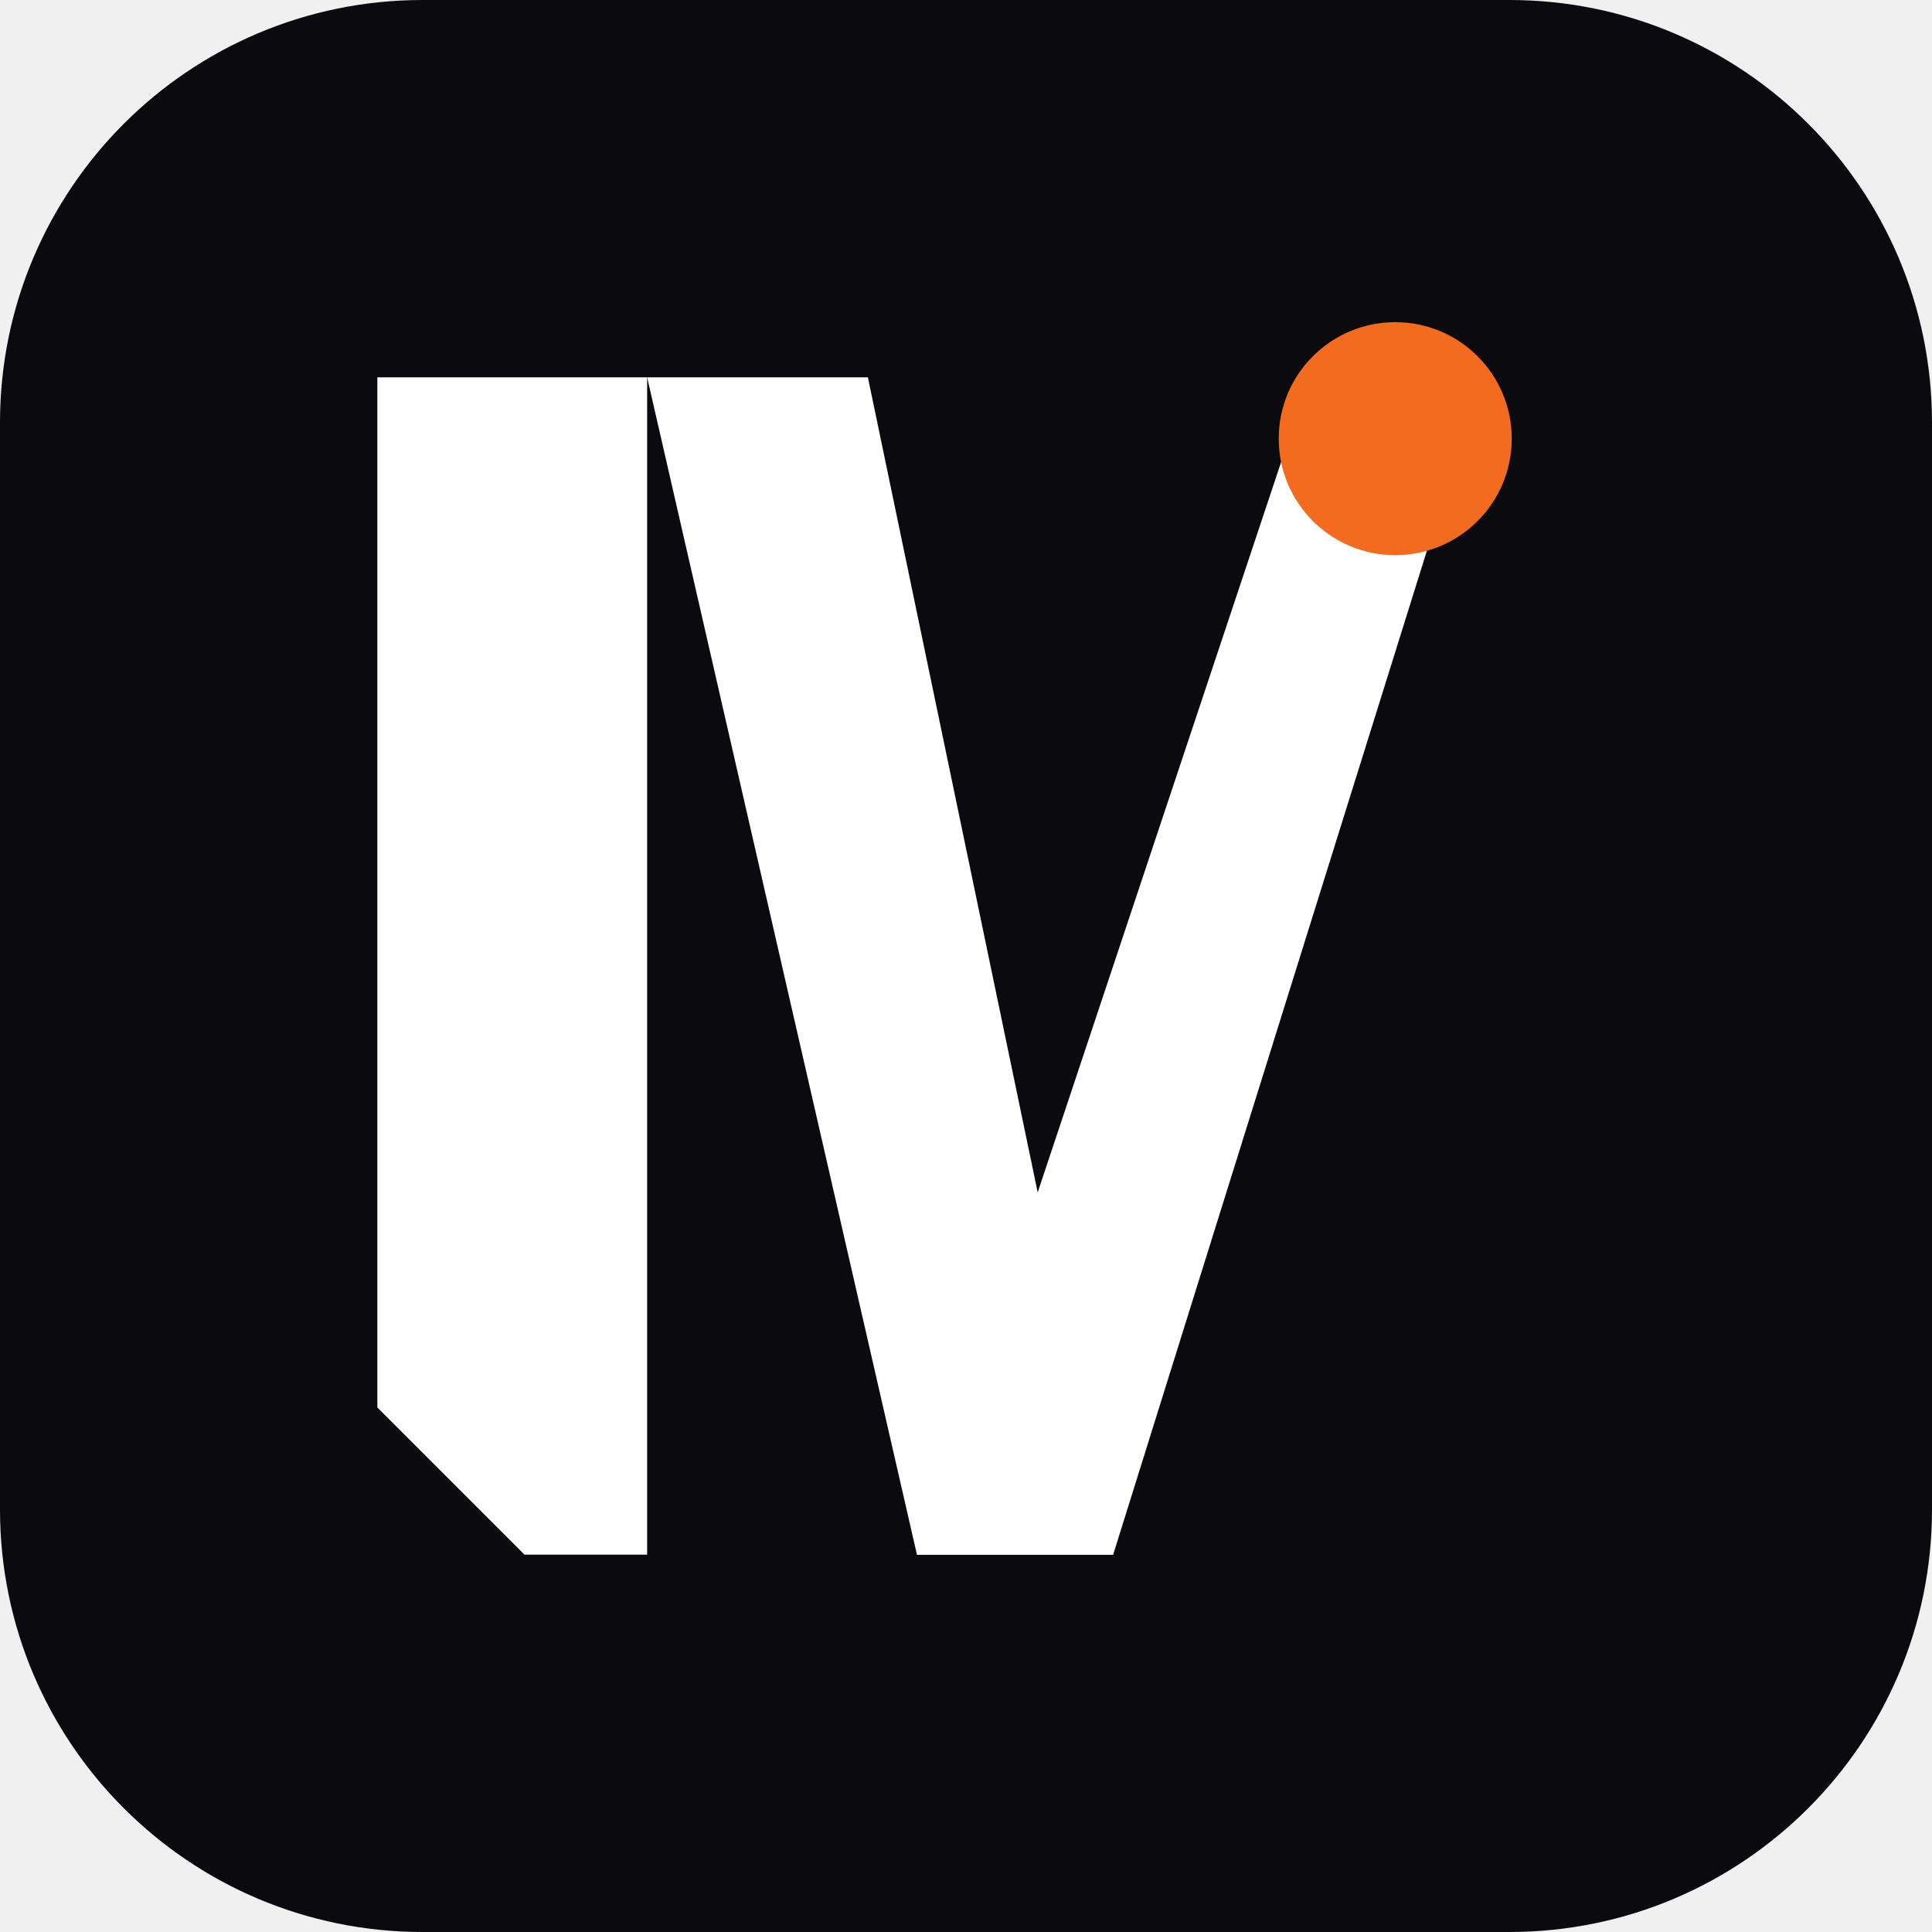
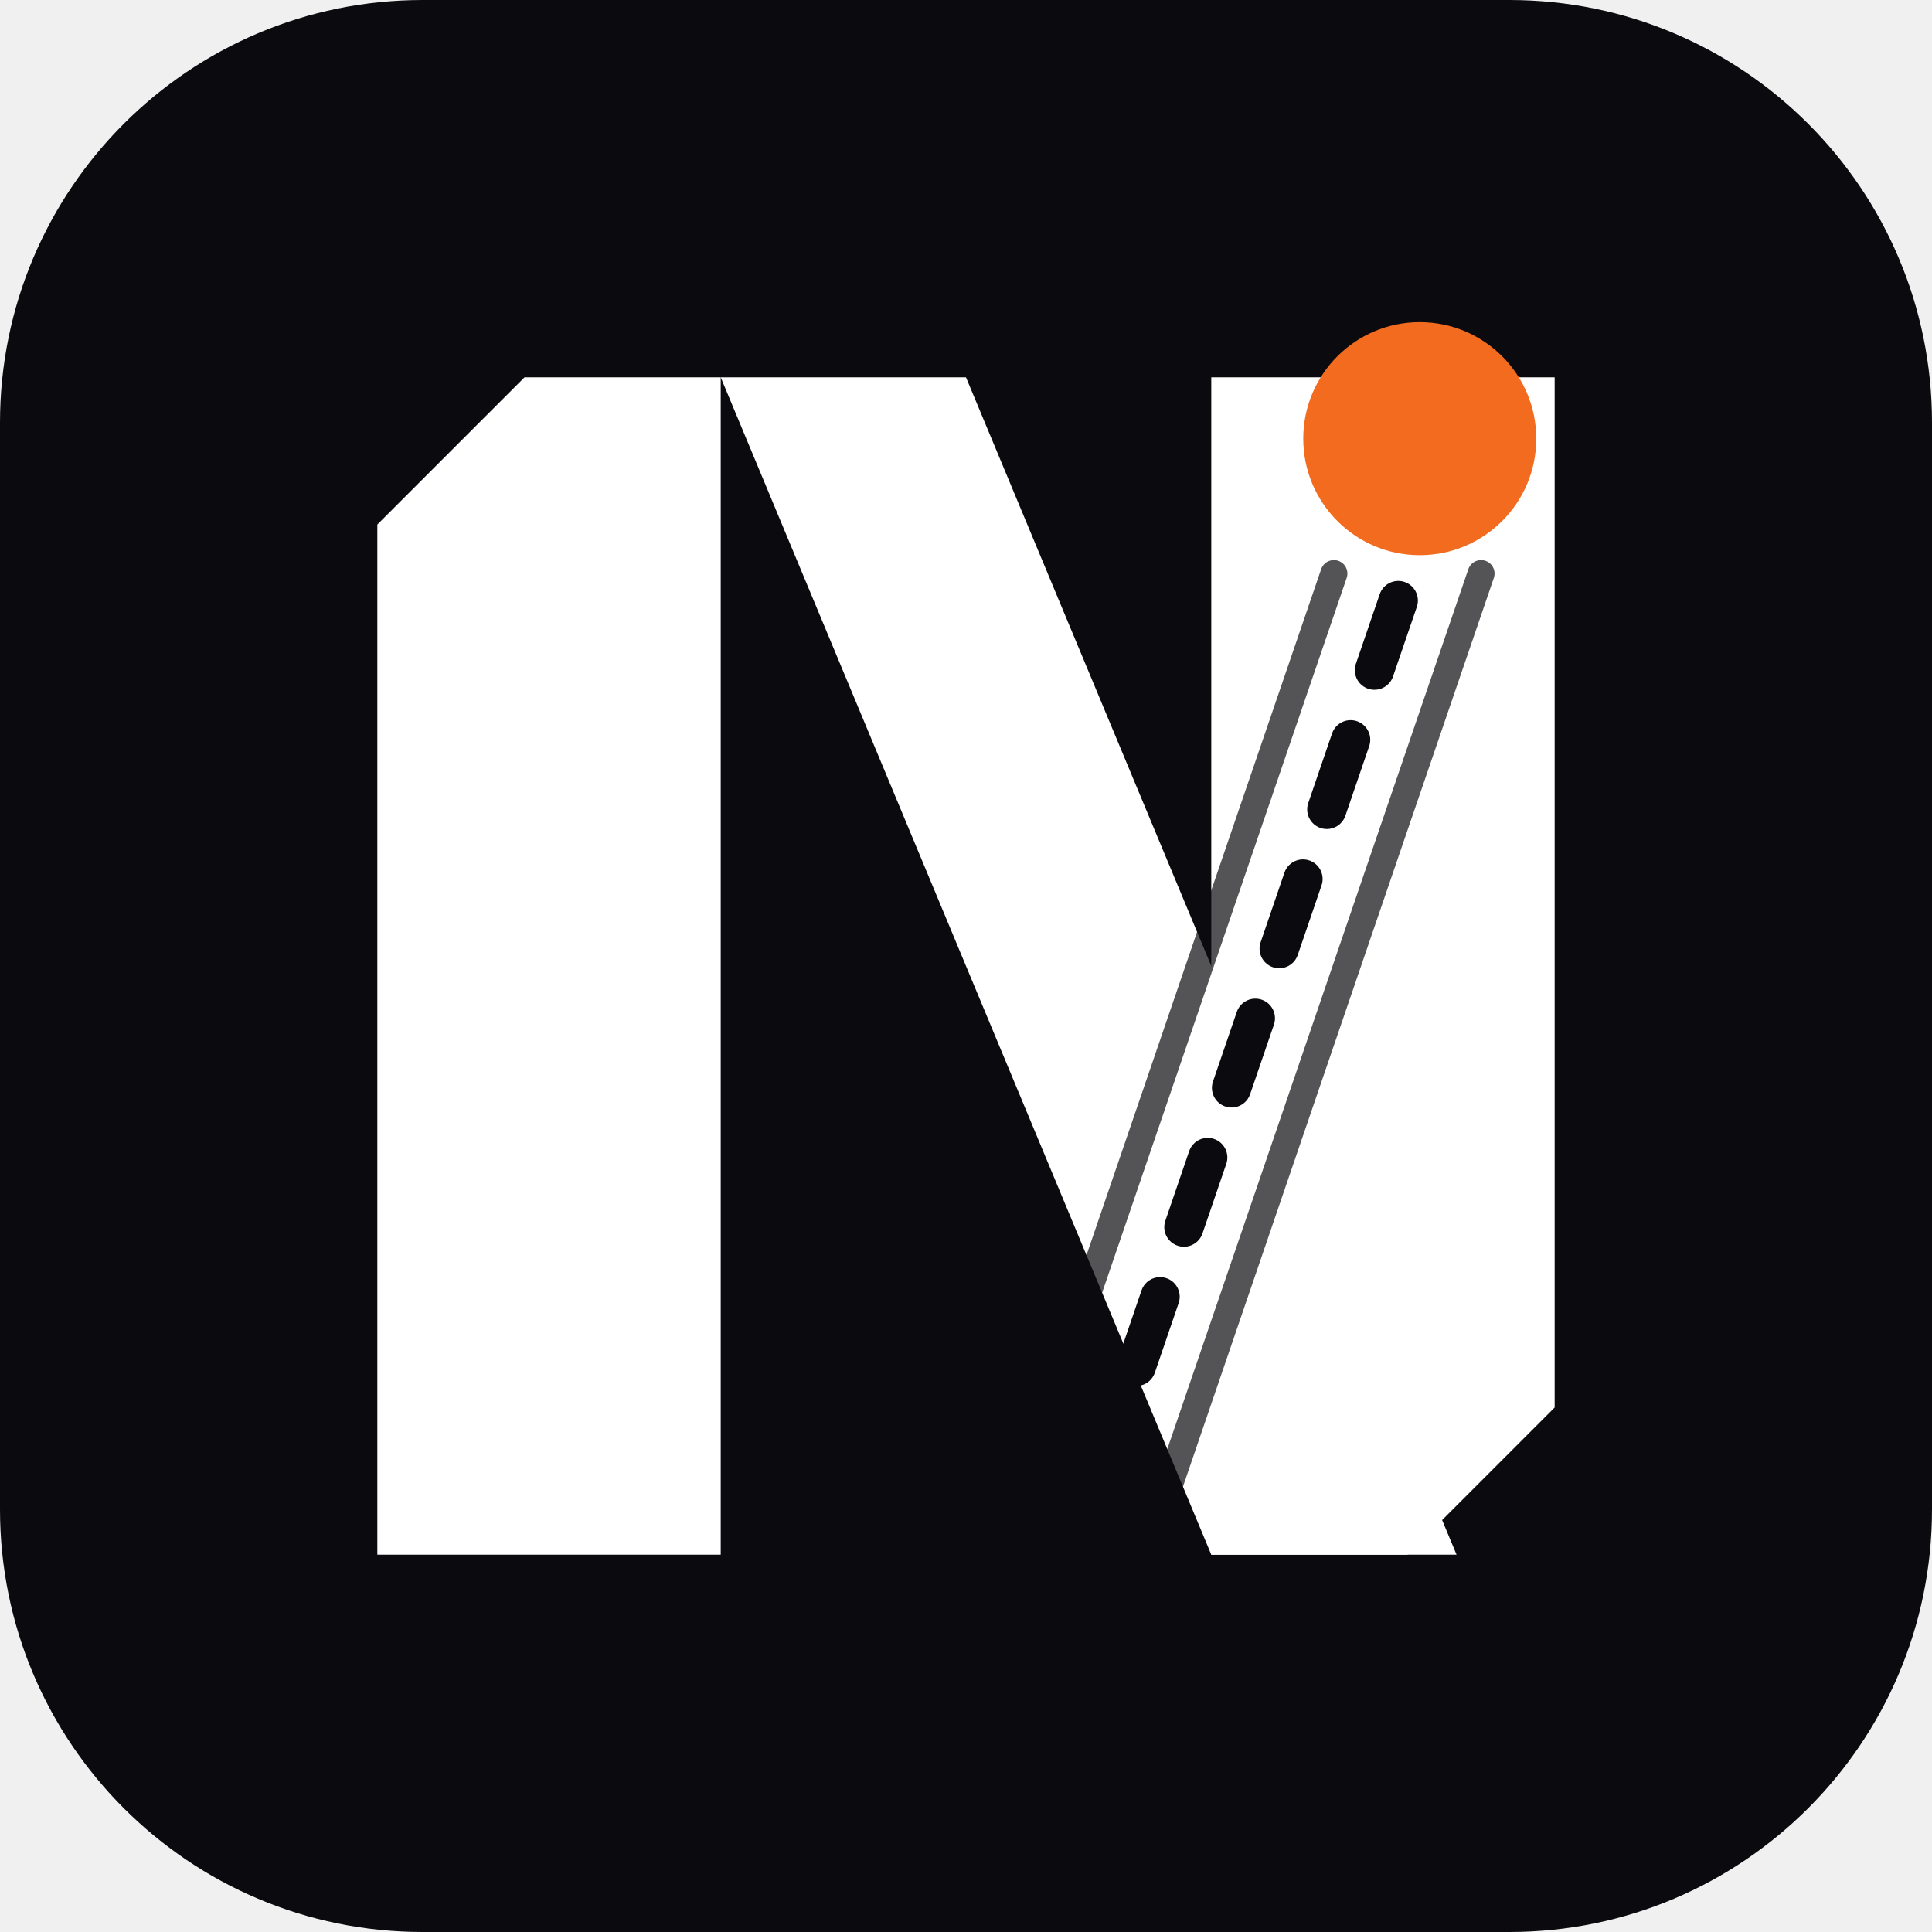
<svg xmlns="http://www.w3.org/2000/svg" viewBox="0 0 64 64">
  <rect width="64" height="64" rx="14" fill="#0B0B0F" />
  <g transform="translate(6 6) scale(0.8125)">
    <g fill="#ffffff">
-       <path d="M8 8 L19 8 L19 56 L14 56 L8 50 Z" />
-       <path d="M19 8 L28 8 L38 56 L30 56 Z" />
-       <path d="M30 56 L38 56 L53 8 L46 8 Z" />
+       <path d="M8 14 L14 8 L22 8 L22 56 L8 56 Z" />
+       <path d="M22 8 L32 8 L52 56 L42 56 Z" />
+       <path d="M42 8 L56 8 L56 50 L50 56 L42 56 Z" />
    </g>
-     <circle cx="49.5" cy="10.5" r="4.75" fill="#F26B1F" />
+     <g stroke="#0B0B0F" fill="none" stroke-linecap="round">
+       <line x1="34" y1="54" x2="47" y2="16" stroke-width="1.1" opacity="0.7" />
+       <line x1="40" y1="54" x2="53" y2="16" stroke-width="1.1" opacity="0.7" />
+       <line x1="37" y1="54" x2="50" y2="16" stroke-width="1.6" stroke-dasharray="3 3" />
+     </g>
+     <circle cx="50.5" cy="10.5" r="4.75" fill="#F26B1F" />
  </g>
</svg>
